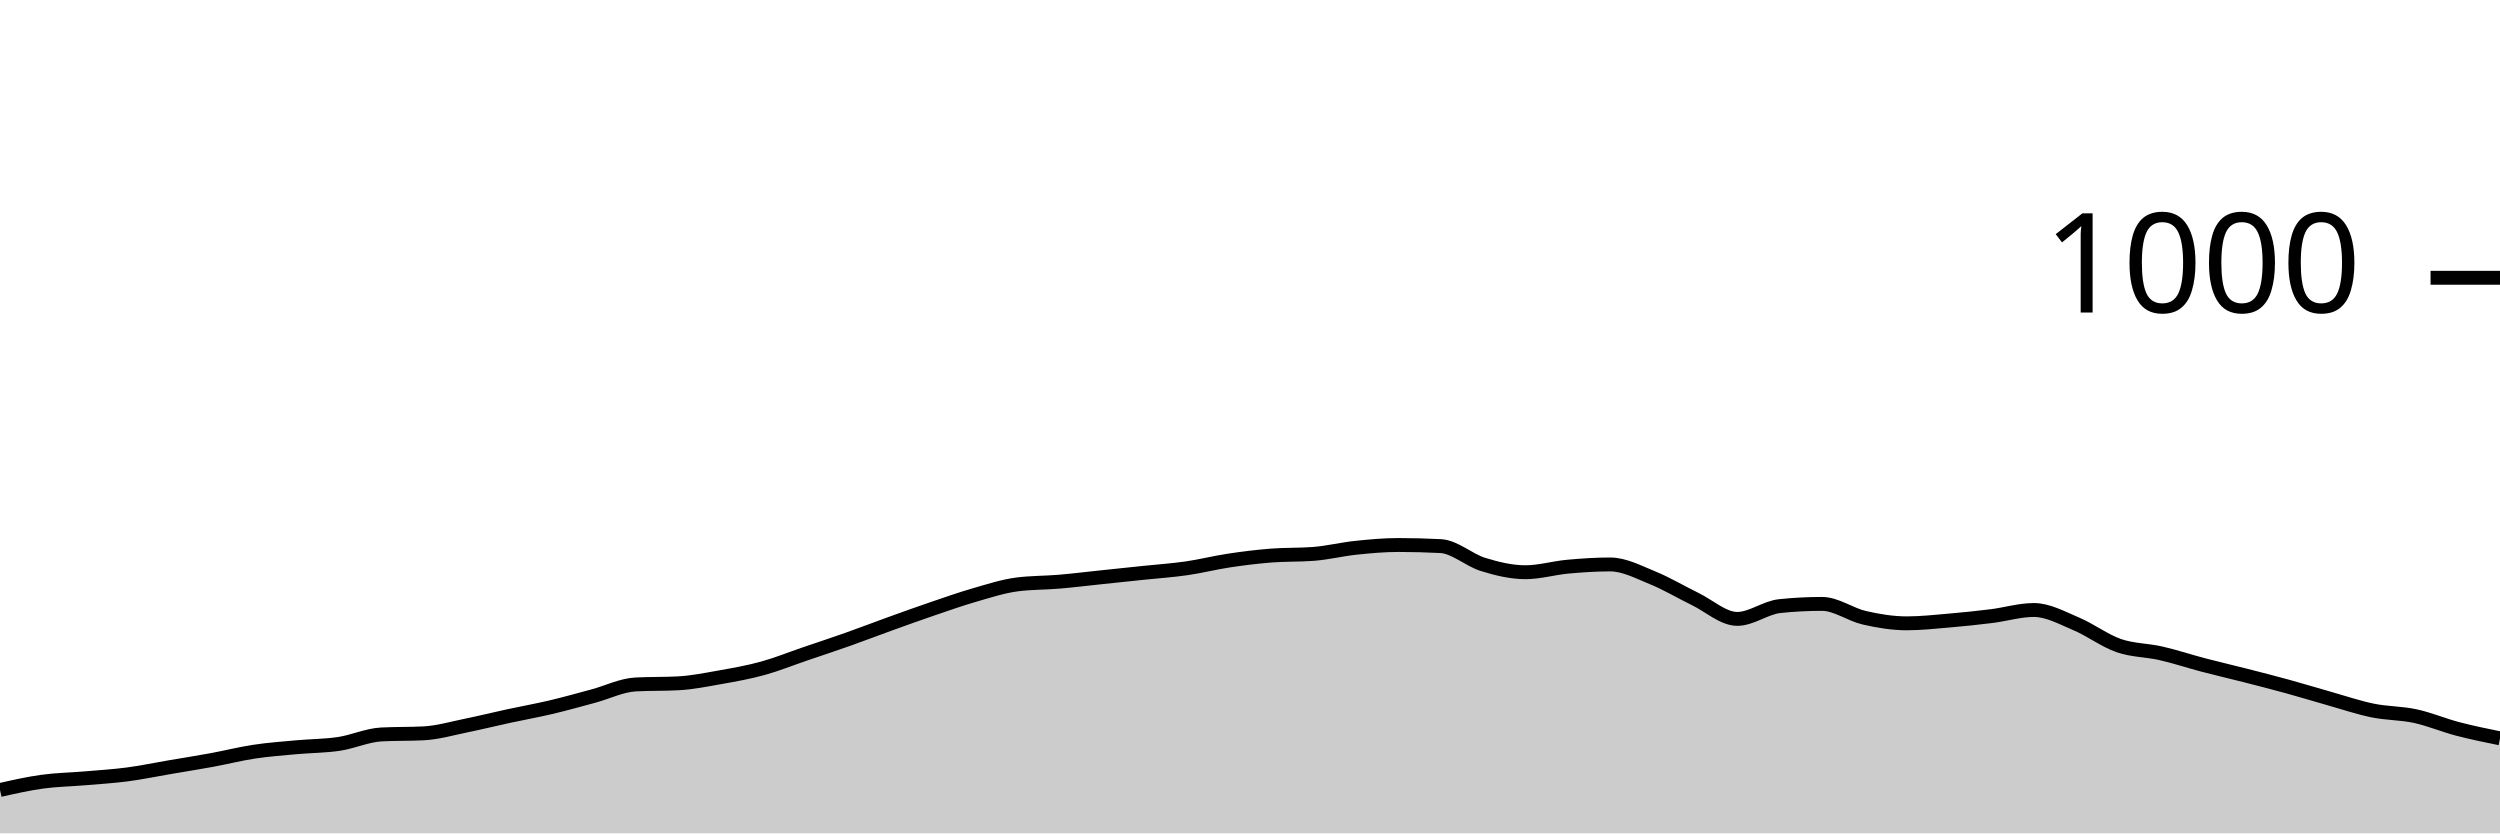
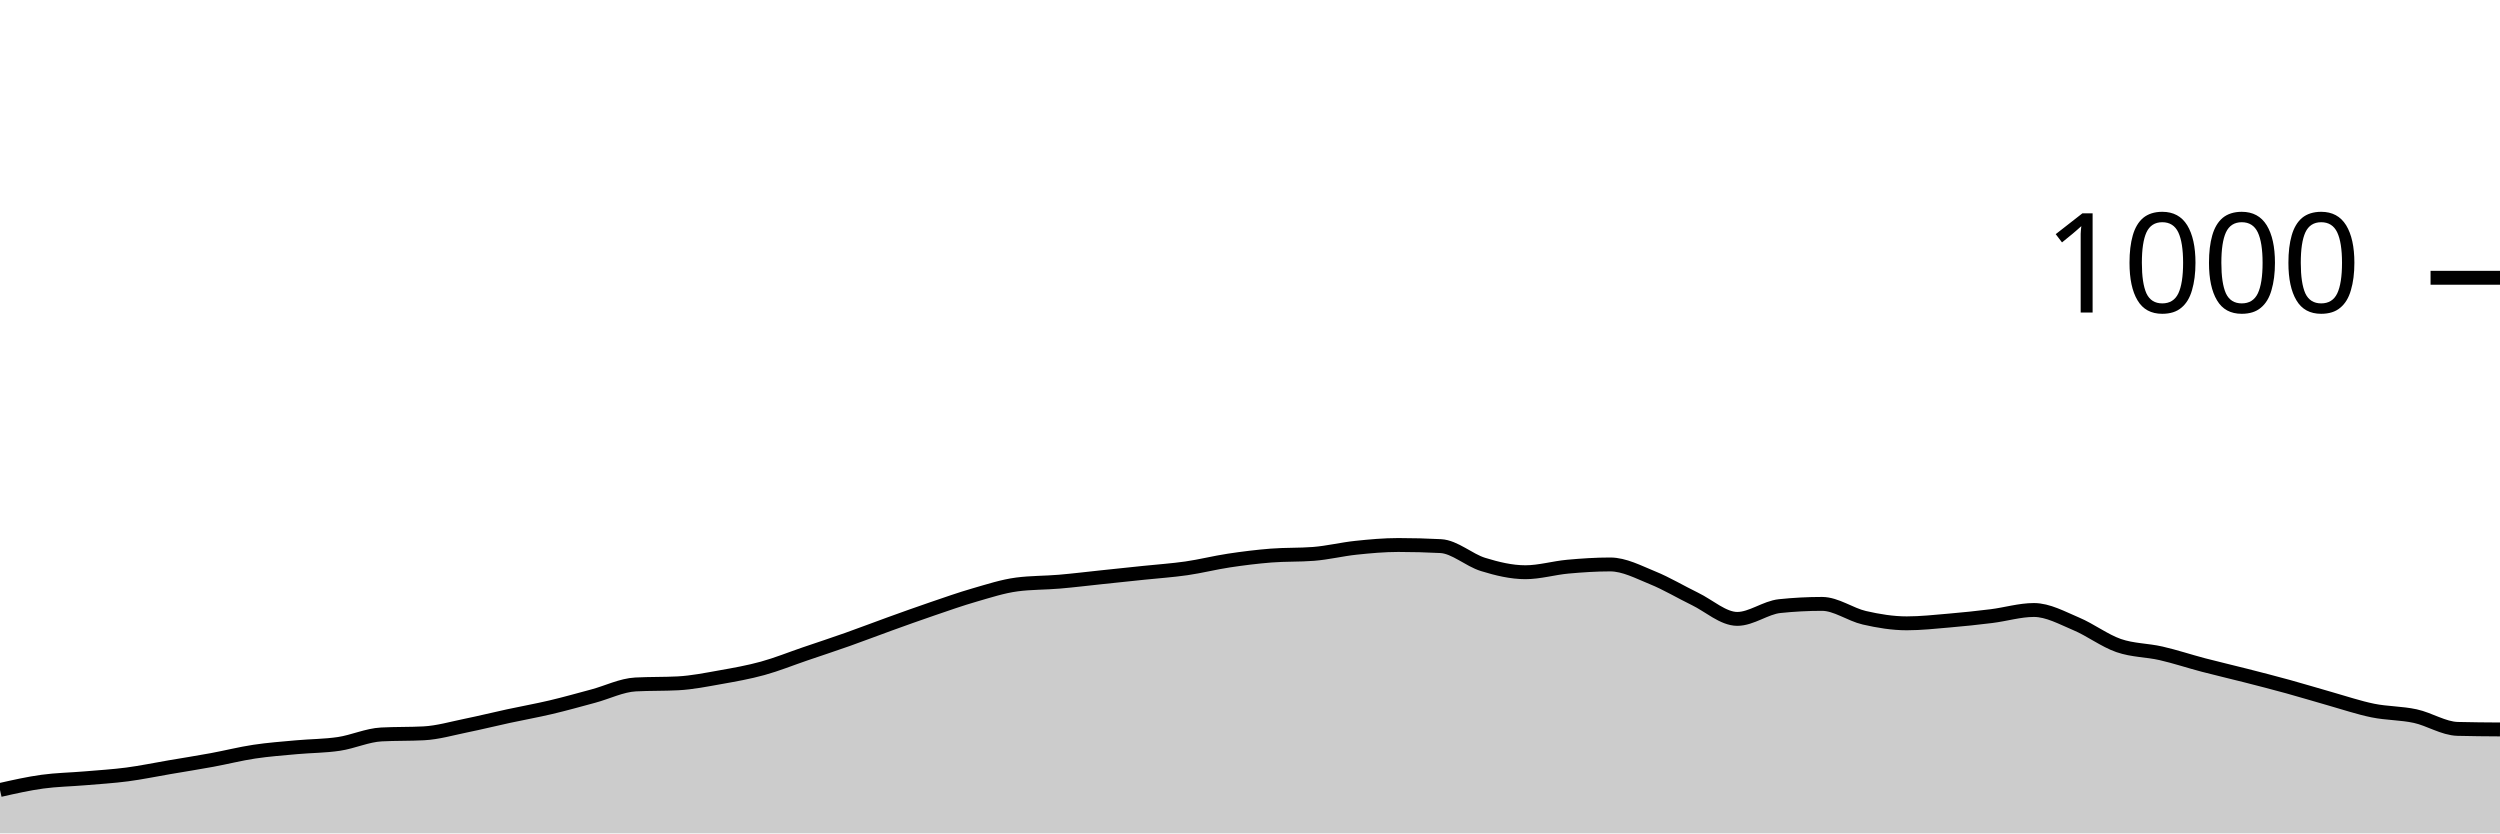
<svg xmlns="http://www.w3.org/2000/svg" viewBox="0 0 180 60">
  <g transform="translate(0,20)">
-     <path class="area" fill="rgba(0, 0, 0, 0.2)" d="M0,36.88C1.017,36.65,2.034,36.42,3.051,36.28C4.068,36.14,5.085,36.127,6.102,36.04C7.119,35.953,8.136,35.893,9.153,35.76C10.169,35.627,11.186,35.413,12.203,35.24C13.22,35.067,14.237,34.907,15.254,34.72C16.271,34.533,17.288,34.273,18.305,34.12C19.322,33.967,20.339,33.893,21.356,33.8C22.373,33.707,23.39,33.713,24.407,33.56C25.424,33.407,26.441,32.933,27.458,32.88C28.475,32.827,29.492,32.853,30.508,32.8C31.525,32.747,32.542,32.447,33.559,32.24C34.576,32.033,35.593,31.78,36.61,31.56C37.627,31.34,38.644,31.16,39.661,30.92C40.678,30.68,41.695,30.393,42.712,30.12C43.729,29.847,44.746,29.333,45.763,29.28C46.78,29.227,47.797,29.253,48.814,29.2C49.831,29.147,50.847,28.94,51.864,28.76C52.881,28.58,53.898,28.4,54.915,28.12C55.932,27.84,56.949,27.427,57.966,27.08C58.983,26.733,60,26.4,61.017,26.04C62.034,25.68,63.051,25.287,64.068,24.92C65.085,24.553,66.102,24.187,67.119,23.84C68.136,23.493,69.153,23.133,70.169,22.84C71.186,22.547,72.203,22.213,73.22,22.08C74.237,21.947,75.254,21.967,76.271,21.88C77.288,21.793,78.305,21.667,79.322,21.56C80.339,21.453,81.356,21.347,82.373,21.24C83.39,21.133,84.407,21.067,85.424,20.92C86.441,20.773,87.458,20.513,88.475,20.36C89.492,20.207,90.508,20.08,91.525,20C92.542,19.92,93.559,19.96,94.576,19.88C95.593,19.8,96.61,19.547,97.627,19.44C98.644,19.333,99.661,19.24,100.678,19.24C101.695,19.24,102.712,19.267,103.729,19.32C104.746,19.373,105.763,20.327,106.78,20.64C107.797,20.953,108.814,21.2,109.831,21.2C110.847,21.2,111.864,20.893,112.881,20.8C113.898,20.707,114.915,20.64,115.932,20.64C116.949,20.64,117.966,21.187,118.983,21.6C120,22.013,121.017,22.627,122.034,23.12C123.051,23.613,124.068,24.56,125.085,24.56C126.102,24.56,127.119,23.747,128.136,23.64C129.153,23.533,130.169,23.48,131.186,23.48C132.203,23.48,133.22,24.247,134.237,24.48C135.254,24.713,136.271,24.88,137.288,24.88C138.305,24.88,139.322,24.767,140.339,24.68C141.356,24.593,142.373,24.487,143.39,24.36C144.407,24.233,145.424,23.92,146.441,23.92C147.458,23.92,148.475,24.493,149.492,24.92C150.508,25.347,151.525,26.127,152.542,26.48C153.559,26.833,154.576,26.807,155.593,27.04C156.61,27.273,157.627,27.613,158.644,27.88C159.661,28.147,160.678,28.38,161.695,28.64C162.712,28.9,163.729,29.16,164.746,29.44C165.763,29.72,166.78,30.033,167.797,30.32C168.814,30.607,169.831,30.953,170.847,31.16C171.864,31.367,172.881,31.34,173.898,31.56C174.915,31.78,175.932,32.213,176.949,32.48C177.966,32.747,178.983,32.953,180,33.16L180,40C178.983,40,177.966,40,176.949,40C175.932,40,174.915,40,173.898,40C172.881,40,171.864,40,170.847,40C169.831,40,168.814,40,167.797,40C166.78,40,165.763,40,164.746,40C163.729,40,162.712,40,161.695,40C160.678,40,159.661,40,158.644,40C157.627,40,156.61,40,155.593,40C154.576,40,153.559,40,152.542,40C151.525,40,150.508,40,149.492,40C148.475,40,147.458,40,146.441,40C145.424,40,144.407,40,143.39,40C142.373,40,141.356,40,140.339,40C139.322,40,138.305,40,137.288,40C136.271,40,135.254,40,134.237,40C133.22,40,132.203,40,131.186,40C130.169,40,129.153,40,128.136,40C127.119,40,126.102,40,125.085,40C124.068,40,123.051,40,122.034,40C121.017,40,120,40,118.983,40C117.966,40,116.949,40,115.932,40C114.915,40,113.898,40,112.881,40C111.864,40,110.847,40,109.831,40C108.814,40,107.797,40,106.78,40C105.763,40,104.746,40,103.729,40C102.712,40,101.695,40,100.678,40C99.661,40,98.644,40,97.627,40C96.61,40,95.593,40,94.576,40C93.559,40,92.542,40,91.525,40C90.508,40,89.492,40,88.475,40C87.458,40,86.441,40,85.424,40C84.407,40,83.39,40,82.373,40C81.356,40,80.339,40,79.322,40C78.305,40,77.288,40,76.271,40C75.254,40,74.237,40,73.22,40C72.203,40,71.186,40,70.169,40C69.153,40,68.136,40,67.119,40C66.102,40,65.085,40,64.068,40C63.051,40,62.034,40,61.017,40C60,40,58.983,40,57.966,40C56.949,40,55.932,40,54.915,40C53.898,40,52.881,40,51.864,40C50.847,40,49.831,40,48.814,40C47.797,40,46.78,40,45.763,40C44.746,40,43.729,40,42.712,40C41.695,40,40.678,40,39.661,40C38.644,40,37.627,40,36.61,40C35.593,40,34.576,40,33.559,40C32.542,40,31.525,40,30.508,40C29.492,40,28.475,40,27.458,40C26.441,40,25.424,40,24.407,40C23.39,40,22.373,40,21.356,40C20.339,40,19.322,40,18.305,40C17.288,40,16.271,40,15.254,40C14.237,40,13.22,40,12.203,40C11.186,40,10.169,40,9.153,40C8.136,40,7.119,40,6.102,40C5.085,40,4.068,40,3.051,40C2.034,40,1.017,40,0,40Z" />
-     <path class="line" stroke="black" fill="none" d="M0,36.88C1.017,36.65,2.034,36.42,3.051,36.28C4.068,36.14,5.085,36.127,6.102,36.04C7.119,35.953,8.136,35.893,9.153,35.76C10.169,35.627,11.186,35.413,12.203,35.24C13.22,35.067,14.237,34.907,15.254,34.72C16.271,34.533,17.288,34.273,18.305,34.12C19.322,33.967,20.339,33.893,21.356,33.8C22.373,33.707,23.39,33.713,24.407,33.56C25.424,33.407,26.441,32.933,27.458,32.88C28.475,32.827,29.492,32.853,30.508,32.8C31.525,32.747,32.542,32.447,33.559,32.24C34.576,32.033,35.593,31.78,36.61,31.56C37.627,31.34,38.644,31.16,39.661,30.92C40.678,30.68,41.695,30.393,42.712,30.12C43.729,29.847,44.746,29.333,45.763,29.28C46.78,29.227,47.797,29.253,48.814,29.2C49.831,29.147,50.847,28.94,51.864,28.76C52.881,28.58,53.898,28.4,54.915,28.12C55.932,27.84,56.949,27.427,57.966,27.08C58.983,26.733,60,26.4,61.017,26.04C62.034,25.68,63.051,25.287,64.068,24.92C65.085,24.553,66.102,24.187,67.119,23.84C68.136,23.493,69.153,23.133,70.169,22.84C71.186,22.547,72.203,22.213,73.22,22.08C74.237,21.947,75.254,21.967,76.271,21.88C77.288,21.793,78.305,21.667,79.322,21.56C80.339,21.453,81.356,21.347,82.373,21.24C83.39,21.133,84.407,21.067,85.424,20.92C86.441,20.773,87.458,20.513,88.475,20.36C89.492,20.207,90.508,20.08,91.525,20C92.542,19.92,93.559,19.96,94.576,19.88C95.593,19.8,96.61,19.547,97.627,19.44C98.644,19.333,99.661,19.24,100.678,19.24C101.695,19.24,102.712,19.267,103.729,19.32C104.746,19.373,105.763,20.327,106.78,20.64C107.797,20.953,108.814,21.2,109.831,21.2C110.847,21.2,111.864,20.893,112.881,20.8C113.898,20.707,114.915,20.64,115.932,20.64C116.949,20.64,117.966,21.187,118.983,21.6C120,22.013,121.017,22.627,122.034,23.12C123.051,23.613,124.068,24.56,125.085,24.56C126.102,24.56,127.119,23.747,128.136,23.64C129.153,23.533,130.169,23.48,131.186,23.48C132.203,23.48,133.22,24.247,134.237,24.48C135.254,24.713,136.271,24.88,137.288,24.88C138.305,24.88,139.322,24.767,140.339,24.68C141.356,24.593,142.373,24.487,143.39,24.36C144.407,24.233,145.424,23.92,146.441,23.92C147.458,23.92,148.475,24.493,149.492,24.92C150.508,25.347,151.525,26.127,152.542,26.48C153.559,26.833,154.576,26.807,155.593,27.04C156.61,27.273,157.627,27.613,158.644,27.88C159.661,28.147,160.678,28.38,161.695,28.64C162.712,28.9,163.729,29.16,164.746,29.44C165.763,29.72,166.78,30.033,167.797,30.32C168.814,30.607,169.831,30.953,170.847,31.16C171.864,31.367,172.881,31.34,173.898,31.56C174.915,31.78,175.932,32.213,176.949,32.48C177.966,32.747,178.983,32.953,180,33.16" />
+     <path class="area" fill="rgba(0, 0, 0, 0.2)" d="M0,36.88C1.017,36.65,2.034,36.42,3.051,36.28C4.068,36.14,5.085,36.127,6.102,36.04C7.119,35.953,8.136,35.893,9.153,35.76C10.169,35.627,11.186,35.413,12.203,35.24C13.22,35.067,14.237,34.907,15.254,34.72C16.271,34.533,17.288,34.273,18.305,34.12C19.322,33.967,20.339,33.893,21.356,33.8C22.373,33.707,23.39,33.713,24.407,33.56C25.424,33.407,26.441,32.933,27.458,32.88C28.475,32.827,29.492,32.853,30.508,32.8C31.525,32.747,32.542,32.447,33.559,32.24C34.576,32.033,35.593,31.78,36.61,31.56C37.627,31.34,38.644,31.16,39.661,30.92C40.678,30.68,41.695,30.393,42.712,30.12C43.729,29.847,44.746,29.333,45.763,29.28C46.78,29.227,47.797,29.253,48.814,29.2C49.831,29.147,50.847,28.94,51.864,28.76C52.881,28.58,53.898,28.4,54.915,28.12C55.932,27.84,56.949,27.427,57.966,27.08C58.983,26.733,60,26.4,61.017,26.04C62.034,25.68,63.051,25.287,64.068,24.92C65.085,24.553,66.102,24.187,67.119,23.84C68.136,23.493,69.153,23.133,70.169,22.84C71.186,22.547,72.203,22.213,73.22,22.08C74.237,21.947,75.254,21.967,76.271,21.88C77.288,21.793,78.305,21.667,79.322,21.56C80.339,21.453,81.356,21.347,82.373,21.24C83.39,21.133,84.407,21.067,85.424,20.92C86.441,20.773,87.458,20.513,88.475,20.36C89.492,20.207,90.508,20.08,91.525,20C92.542,19.92,93.559,19.96,94.576,19.88C95.593,19.8,96.61,19.547,97.627,19.44C98.644,19.333,99.661,19.24,100.678,19.24C101.695,19.24,102.712,19.267,103.729,19.32C104.746,19.373,105.763,20.327,106.78,20.64C107.797,20.953,108.814,21.2,109.831,21.2C110.847,21.2,111.864,20.893,112.881,20.8C113.898,20.707,114.915,20.64,115.932,20.64C116.949,20.64,117.966,21.187,118.983,21.6C120,22.013,121.017,22.627,122.034,23.12C123.051,23.613,124.068,24.56,125.085,24.56C126.102,24.56,127.119,23.747,128.136,23.64C129.153,23.533,130.169,23.48,131.186,23.48C132.203,23.48,133.22,24.247,134.237,24.48C135.254,24.713,136.271,24.88,137.288,24.88C138.305,24.88,139.322,24.767,140.339,24.68C141.356,24.593,142.373,24.487,143.39,24.36C144.407,24.233,145.424,23.92,146.441,23.92C147.458,23.92,148.475,24.493,149.492,24.92C150.508,25.347,151.525,26.127,152.542,26.48C153.559,26.833,154.576,26.807,155.593,27.04C156.61,27.273,157.627,27.613,158.644,27.88C159.661,28.147,160.678,28.38,161.695,28.64C162.712,28.9,163.729,29.16,164.746,29.44C165.763,29.72,166.78,30.033,167.797,30.32C168.814,30.607,169.831,30.953,170.847,31.16C171.864,31.367,172.881,31.34,173.898,31.56C174.915,31.78,175.932,32.453,176.949,32.48C177.966,32.507,178.983,32.513,180,32.52L180,40C178.983,40,177.966,40,176.949,40C175.932,40,174.915,40,173.898,40C172.881,40,171.864,40,170.847,40C169.831,40,168.814,40,167.797,40C166.78,40,165.763,40,164.746,40C163.729,40,162.712,40,161.695,40C160.678,40,159.661,40,158.644,40C157.627,40,156.61,40,155.593,40C154.576,40,153.559,40,152.542,40C151.525,40,150.508,40,149.492,40C148.475,40,147.458,40,146.441,40C145.424,40,144.407,40,143.39,40C142.373,40,141.356,40,140.339,40C139.322,40,138.305,40,137.288,40C136.271,40,135.254,40,134.237,40C133.22,40,132.203,40,131.186,40C130.169,40,129.153,40,128.136,40C127.119,40,126.102,40,125.085,40C124.068,40,123.051,40,122.034,40C121.017,40,120,40,118.983,40C117.966,40,116.949,40,115.932,40C114.915,40,113.898,40,112.881,40C111.864,40,110.847,40,109.831,40C108.814,40,107.797,40,106.78,40C105.763,40,104.746,40,103.729,40C102.712,40,101.695,40,100.678,40C99.661,40,98.644,40,97.627,40C96.61,40,95.593,40,94.576,40C93.559,40,92.542,40,91.525,40C90.508,40,89.492,40,88.475,40C87.458,40,86.441,40,85.424,40C84.407,40,83.39,40,82.373,40C81.356,40,80.339,40,79.322,40C78.305,40,77.288,40,76.271,40C75.254,40,74.237,40,73.22,40C72.203,40,71.186,40,70.169,40C69.153,40,68.136,40,67.119,40C66.102,40,65.085,40,64.068,40C63.051,40,62.034,40,61.017,40C60,40,58.983,40,57.966,40C56.949,40,55.932,40,54.915,40C53.898,40,52.881,40,51.864,40C50.847,40,49.831,40,48.814,40C47.797,40,46.78,40,45.763,40C44.746,40,43.729,40,42.712,40C41.695,40,40.678,40,39.661,40C38.644,40,37.627,40,36.61,40C35.593,40,34.576,40,33.559,40C32.542,40,31.525,40,30.508,40C29.492,40,28.475,40,27.458,40C26.441,40,25.424,40,24.407,40C23.39,40,22.373,40,21.356,40C20.339,40,19.322,40,18.305,40C17.288,40,16.271,40,15.254,40C14.237,40,13.22,40,12.203,40C11.186,40,10.169,40,9.153,40C8.136,40,7.119,40,6.102,40C5.085,40,4.068,40,3.051,40C2.034,40,1.017,40,0,40Z" />
+     <path class="line" stroke="black" fill="none" d="M0,36.88C1.017,36.65,2.034,36.42,3.051,36.28C4.068,36.14,5.085,36.127,6.102,36.04C7.119,35.953,8.136,35.893,9.153,35.76C10.169,35.627,11.186,35.413,12.203,35.24C13.22,35.067,14.237,34.907,15.254,34.72C16.271,34.533,17.288,34.273,18.305,34.12C19.322,33.967,20.339,33.893,21.356,33.8C22.373,33.707,23.39,33.713,24.407,33.56C25.424,33.407,26.441,32.933,27.458,32.88C28.475,32.827,29.492,32.853,30.508,32.8C31.525,32.747,32.542,32.447,33.559,32.24C34.576,32.033,35.593,31.78,36.61,31.56C37.627,31.34,38.644,31.16,39.661,30.92C40.678,30.68,41.695,30.393,42.712,30.12C43.729,29.847,44.746,29.333,45.763,29.28C46.78,29.227,47.797,29.253,48.814,29.2C49.831,29.147,50.847,28.94,51.864,28.76C52.881,28.58,53.898,28.4,54.915,28.12C55.932,27.84,56.949,27.427,57.966,27.08C58.983,26.733,60,26.4,61.017,26.04C62.034,25.68,63.051,25.287,64.068,24.92C65.085,24.553,66.102,24.187,67.119,23.84C68.136,23.493,69.153,23.133,70.169,22.84C71.186,22.547,72.203,22.213,73.22,22.08C74.237,21.947,75.254,21.967,76.271,21.88C77.288,21.793,78.305,21.667,79.322,21.56C80.339,21.453,81.356,21.347,82.373,21.24C83.39,21.133,84.407,21.067,85.424,20.92C86.441,20.773,87.458,20.513,88.475,20.36C89.492,20.207,90.508,20.08,91.525,20C92.542,19.92,93.559,19.96,94.576,19.88C95.593,19.8,96.61,19.547,97.627,19.44C98.644,19.333,99.661,19.24,100.678,19.24C101.695,19.24,102.712,19.267,103.729,19.32C104.746,19.373,105.763,20.327,106.78,20.64C107.797,20.953,108.814,21.2,109.831,21.2C110.847,21.2,111.864,20.893,112.881,20.8C113.898,20.707,114.915,20.64,115.932,20.64C116.949,20.64,117.966,21.187,118.983,21.6C120,22.013,121.017,22.627,122.034,23.12C123.051,23.613,124.068,24.56,125.085,24.56C126.102,24.56,127.119,23.747,128.136,23.64C129.153,23.533,130.169,23.48,131.186,23.48C132.203,23.48,133.22,24.247,134.237,24.48C135.254,24.713,136.271,24.88,137.288,24.88C138.305,24.88,139.322,24.767,140.339,24.68C141.356,24.593,142.373,24.487,143.39,24.36C144.407,24.233,145.424,23.92,146.441,23.92C147.458,23.92,148.475,24.493,149.492,24.92C150.508,25.347,151.525,26.127,152.542,26.48C153.559,26.833,154.576,26.807,155.593,27.04C156.61,27.273,157.627,27.613,158.644,27.88C159.661,28.147,160.678,28.38,161.695,28.64C162.712,28.9,163.729,29.16,164.746,29.44C165.763,29.72,166.78,30.033,167.797,30.32C168.814,30.607,169.831,30.953,170.847,31.16C171.864,31.367,172.881,31.34,173.898,31.56C174.915,31.78,175.932,32.453,176.949,32.48C177.966,32.507,178.983,32.513,180,32.52" />
    <path class="axis-ceiling" stroke-width="1" stroke="black" fill="none" d="M175,0L180,0" />
    <text class="axis-ceiling-label" font-family="sans-serif" text-anchor="end" font-size="10px" x="170" y="2.5">1000</text>
  </g>
</svg>
